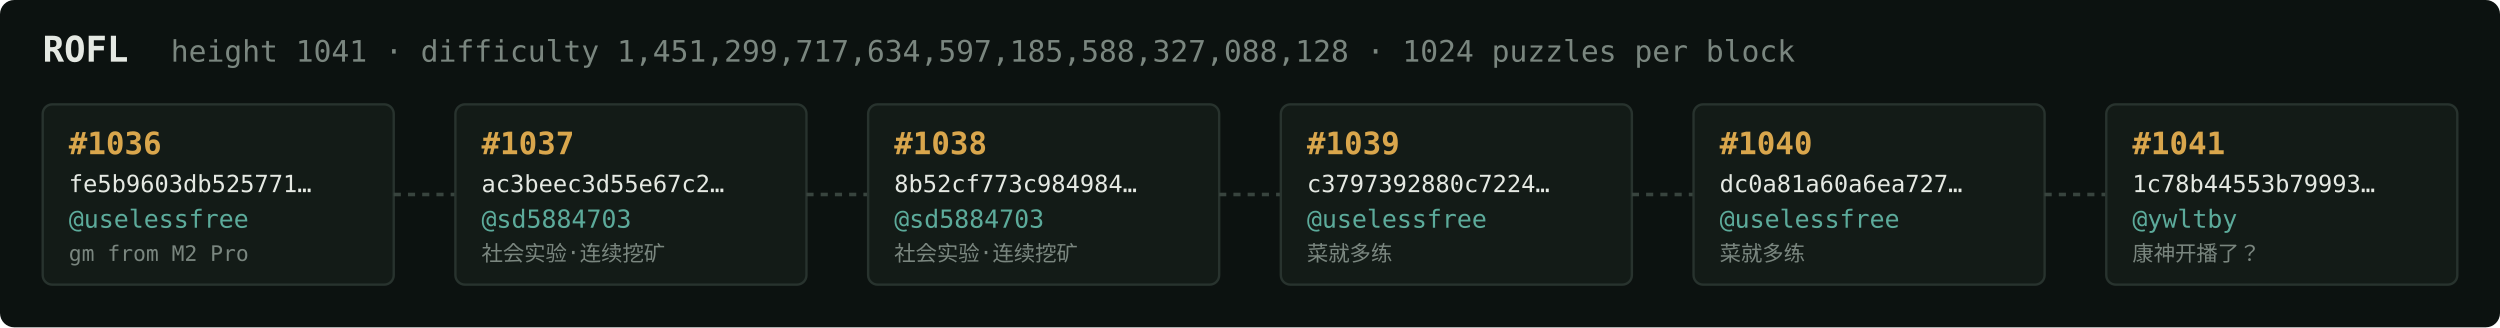
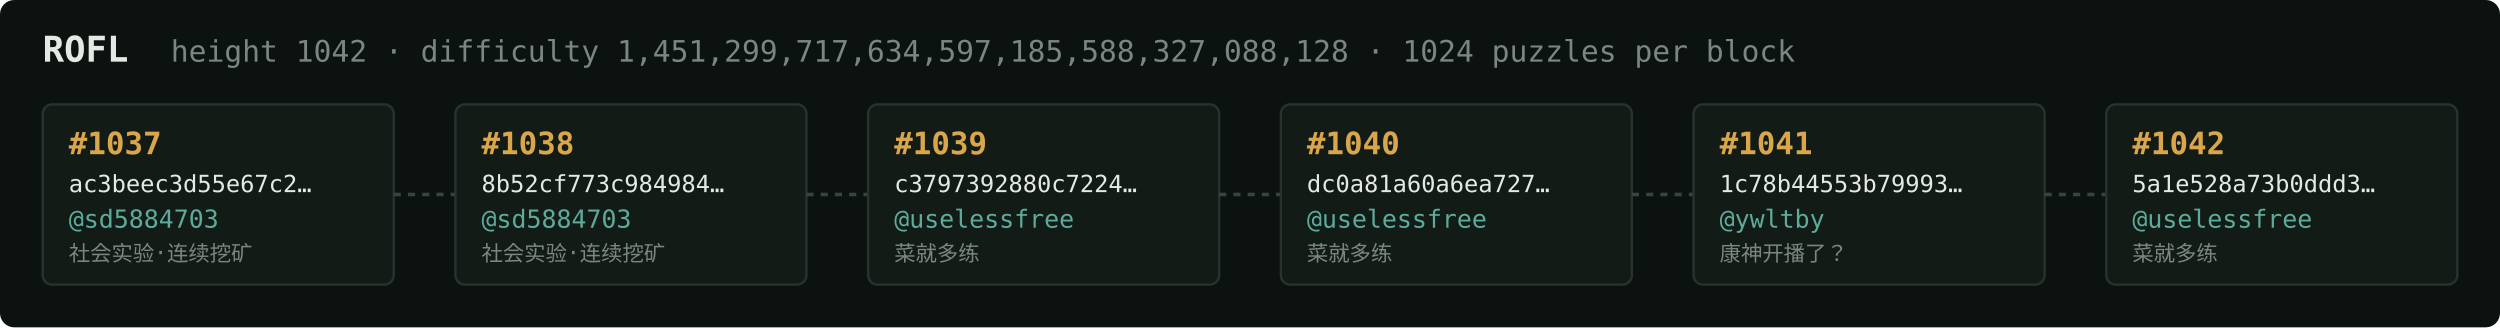
<svg xmlns="http://www.w3.org/2000/svg" width="1054" height="138" viewBox="0 0 1054 138" font-family="ui-monospace,SFMono-Regular,Menlo,monospace">
  <rect fill="#0c1210" width="1054" height="138" rx="6" />
  <text x="18" y="26" fill="#e5e9e3" font-size="15" font-weight="700">ROFL</text>
-   <text x="72" y="26" fill="#7a867f" font-size="12.5">height 1041 · difficulty 1,451,299,717,634,597,185,588,327,088,128 · 1024 puzzles per block</text>
+   <text x="72" y="26" fill="#7a867f" font-size="12.5">height 1042 · difficulty 1,451,299,717,634,597,185,588,327,088,128 · 1024 puzzles per block</text>
  <rect x="18" y="44" width="148" height="76" rx="4" fill="#131b17" stroke="#28332e" stroke-width="1" />
-   <text x="29" y="65" fill="#d9a64c" font-size="13" font-weight="700">#1036</text>
-   <text x="29" y="81" fill="#e5e9e3" font-size="10">fe5b9603db525771…</text>
-   <text x="29" y="96" fill="#5cab9b" font-size="10.5">@uselessfree</text>
-   <text x="29" y="110" fill="#7a867f" font-size="9">gm from M2 Pro</text>
+   <text x="29" y="65" fill="#d9a64c" font-size="13" font-weight="700">#1037</text>
+   <text x="29" y="81" fill="#e5e9e3" font-size="10">ac3beec3d55e67c2…</text>
+   <text x="29" y="96" fill="#5cab9b" font-size="10.5">@sd5884703</text>
+   <text x="29" y="110" fill="#7a867f" font-size="9">社会实验·连续挖矿</text>
  <line x1="166" y1="82.0" x2="192" y2="82.0" stroke="#38443e" stroke-width="1.5" stroke-dasharray="3 3" />
  <rect x="192" y="44" width="148" height="76" rx="4" fill="#131b17" stroke="#28332e" stroke-width="1" />
-   <text x="203" y="65" fill="#d9a64c" font-size="13" font-weight="700">#1037</text>
-   <text x="203" y="81" fill="#e5e9e3" font-size="10">ac3beec3d55e67c2…</text>
+   <text x="203" y="65" fill="#d9a64c" font-size="13" font-weight="700">#1038</text>
+   <text x="203" y="81" fill="#e5e9e3" font-size="10">8b52cf773c984984…</text>
  <text x="203" y="96" fill="#5cab9b" font-size="10.5">@sd5884703</text>
  <text x="203" y="110" fill="#7a867f" font-size="9">社会实验·连续挖矿</text>
  <line x1="340" y1="82.0" x2="366" y2="82.0" stroke="#38443e" stroke-width="1.5" stroke-dasharray="3 3" />
  <rect x="366" y="44" width="148" height="76" rx="4" fill="#131b17" stroke="#28332e" stroke-width="1" />
-   <text x="377" y="65" fill="#d9a64c" font-size="13" font-weight="700">#1038</text>
-   <text x="377" y="81" fill="#e5e9e3" font-size="10">8b52cf773c984984…</text>
-   <text x="377" y="96" fill="#5cab9b" font-size="10.5">@sd5884703</text>
-   <text x="377" y="110" fill="#7a867f" font-size="9">社会实验·连续挖矿</text>
+   <text x="377" y="65" fill="#d9a64c" font-size="13" font-weight="700">#1039</text>
+   <text x="377" y="81" fill="#e5e9e3" font-size="10">c3797392880c7224…</text>
+   <text x="377" y="96" fill="#5cab9b" font-size="10.5">@uselessfree</text>
+   <text x="377" y="110" fill="#7a867f" font-size="9">菜就多练</text>
  <line x1="514" y1="82.0" x2="540" y2="82.0" stroke="#38443e" stroke-width="1.5" stroke-dasharray="3 3" />
  <rect x="540" y="44" width="148" height="76" rx="4" fill="#131b17" stroke="#28332e" stroke-width="1" />
-   <text x="551" y="65" fill="#d9a64c" font-size="13" font-weight="700">#1039</text>
-   <text x="551" y="81" fill="#e5e9e3" font-size="10">c3797392880c7224…</text>
+   <text x="551" y="65" fill="#d9a64c" font-size="13" font-weight="700">#1040</text>
+   <text x="551" y="81" fill="#e5e9e3" font-size="10">dc0a81a60a6ea727…</text>
  <text x="551" y="96" fill="#5cab9b" font-size="10.5">@uselessfree</text>
  <text x="551" y="110" fill="#7a867f" font-size="9">菜就多练</text>
  <line x1="688" y1="82.0" x2="714" y2="82.0" stroke="#38443e" stroke-width="1.5" stroke-dasharray="3 3" />
  <rect x="714" y="44" width="148" height="76" rx="4" fill="#131b17" stroke="#28332e" stroke-width="1" />
-   <text x="725" y="65" fill="#d9a64c" font-size="13" font-weight="700">#1040</text>
-   <text x="725" y="81" fill="#e5e9e3" font-size="10">dc0a81a60a6ea727…</text>
-   <text x="725" y="96" fill="#5cab9b" font-size="10.5">@uselessfree</text>
-   <text x="725" y="110" fill="#7a867f" font-size="9">菜就多练</text>
+   <text x="725" y="65" fill="#d9a64c" font-size="13" font-weight="700">#1041</text>
+   <text x="725" y="81" fill="#e5e9e3" font-size="10">1c78b44553b79993…</text>
+   <text x="725" y="96" fill="#5cab9b" font-size="10.5">@ywltby</text>
+   <text x="725" y="110" fill="#7a867f" font-size="9">康神开播了？</text>
  <line x1="862" y1="82.0" x2="888" y2="82.0" stroke="#38443e" stroke-width="1.5" stroke-dasharray="3 3" />
  <rect x="888" y="44" width="148" height="76" rx="4" fill="#131b17" stroke="#28332e" stroke-width="1" />
-   <text x="899" y="65" fill="#d9a64c" font-size="13" font-weight="700">#1041</text>
-   <text x="899" y="81" fill="#e5e9e3" font-size="10">1c78b44553b79993…</text>
-   <text x="899" y="96" fill="#5cab9b" font-size="10.5">@ywltby</text>
-   <text x="899" y="110" fill="#7a867f" font-size="9">康神开播了？</text>
+   <text x="899" y="65" fill="#d9a64c" font-size="13" font-weight="700">#1042</text>
+   <text x="899" y="81" fill="#e5e9e3" font-size="10">5a1e528a73b0ddd3…</text>
+   <text x="899" y="96" fill="#5cab9b" font-size="10.5">@uselessfree</text>
+   <text x="899" y="110" fill="#7a867f" font-size="9">菜就多练</text>
</svg>
